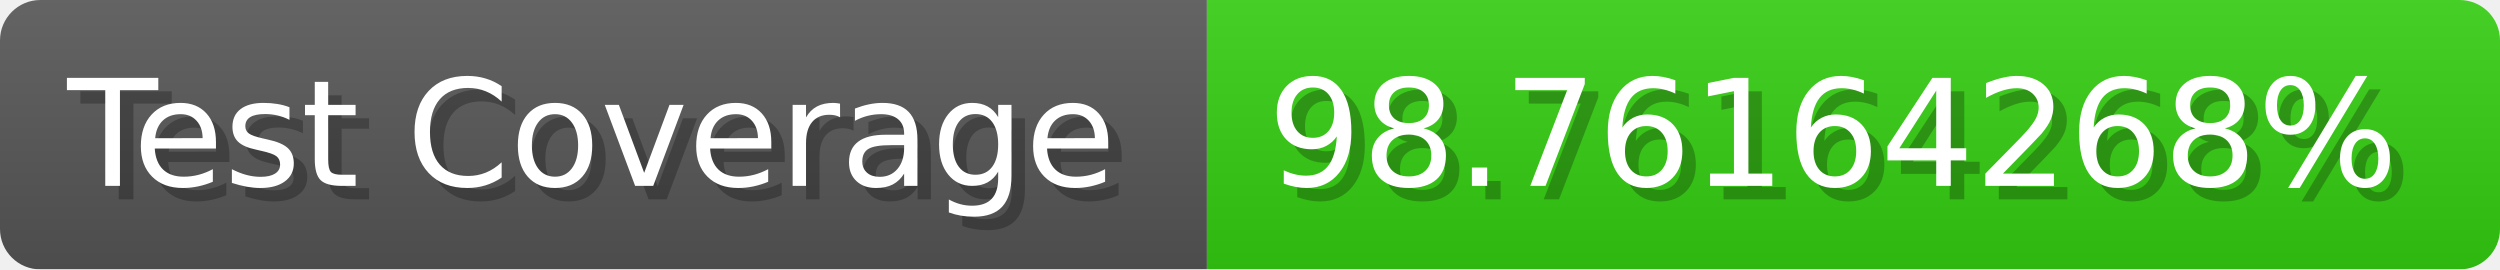
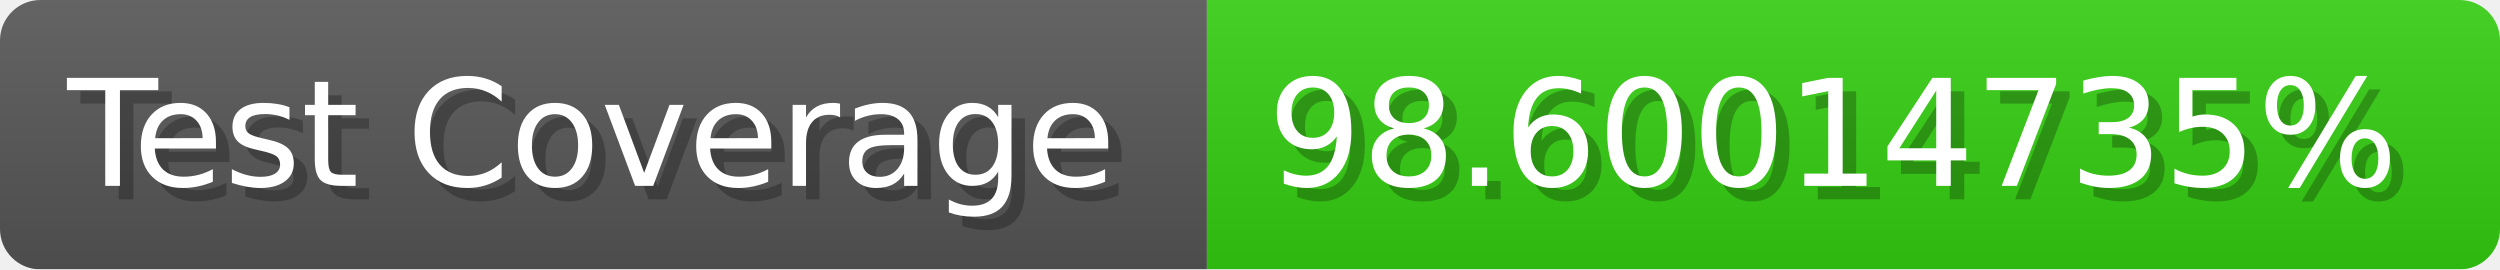
- <svg xmlns="http://www.w3.org/2000/svg" width="185.6" height="20" viewBox="0 0 1856 200" role="img" aria-label="Test Coverage: 98.76164268%">
+ <svg xmlns="http://www.w3.org/2000/svg" width="185.6" height="20" viewBox="0 0 1856 200" role="img" aria-label="Test Coverage: 98.60014735%">
  <linearGradient id="a" x2="0" y2="100%">
    <stop offset="0" stop-opacity=".1" stop-color="#EEE" />
    <stop offset="1" stop-opacity=".1" />
  </linearGradient>
  <mask id="m">
    <rect width="1856" height="200" rx="30" fill="#FFF" />
  </mask>
  <g mask="url(#m)">
    <rect width="896" height="200" fill="#555" />
    <rect width="960" height="200" fill="#3C1" x="896" />
    <rect width="1856" height="200" fill="url(#a)" />
  </g>
  <g aria-hidden="true" fill="#fff" text-anchor="start" font-family="Verdana,DejaVu Sans,sans-serif" font-size="110">
    <text x="60" y="148" textLength="796" fill="#000" opacity="0.25">Test Coverage</text>
    <text x="50" y="138" textLength="796">Test Coverage</text>
-     <text x="951" y="148" textLength="860" fill="#000" opacity="0.25">98.76164268%</text>
-     <text x="941" y="138" textLength="860">98.76164268%</text>
+     <text x="951" y="148" textLength="860" fill="#000" opacity="0.25">98.60014735%</text>
+     <text x="941" y="138" textLength="860">98.60014735%</text>
  </g>
</svg>
